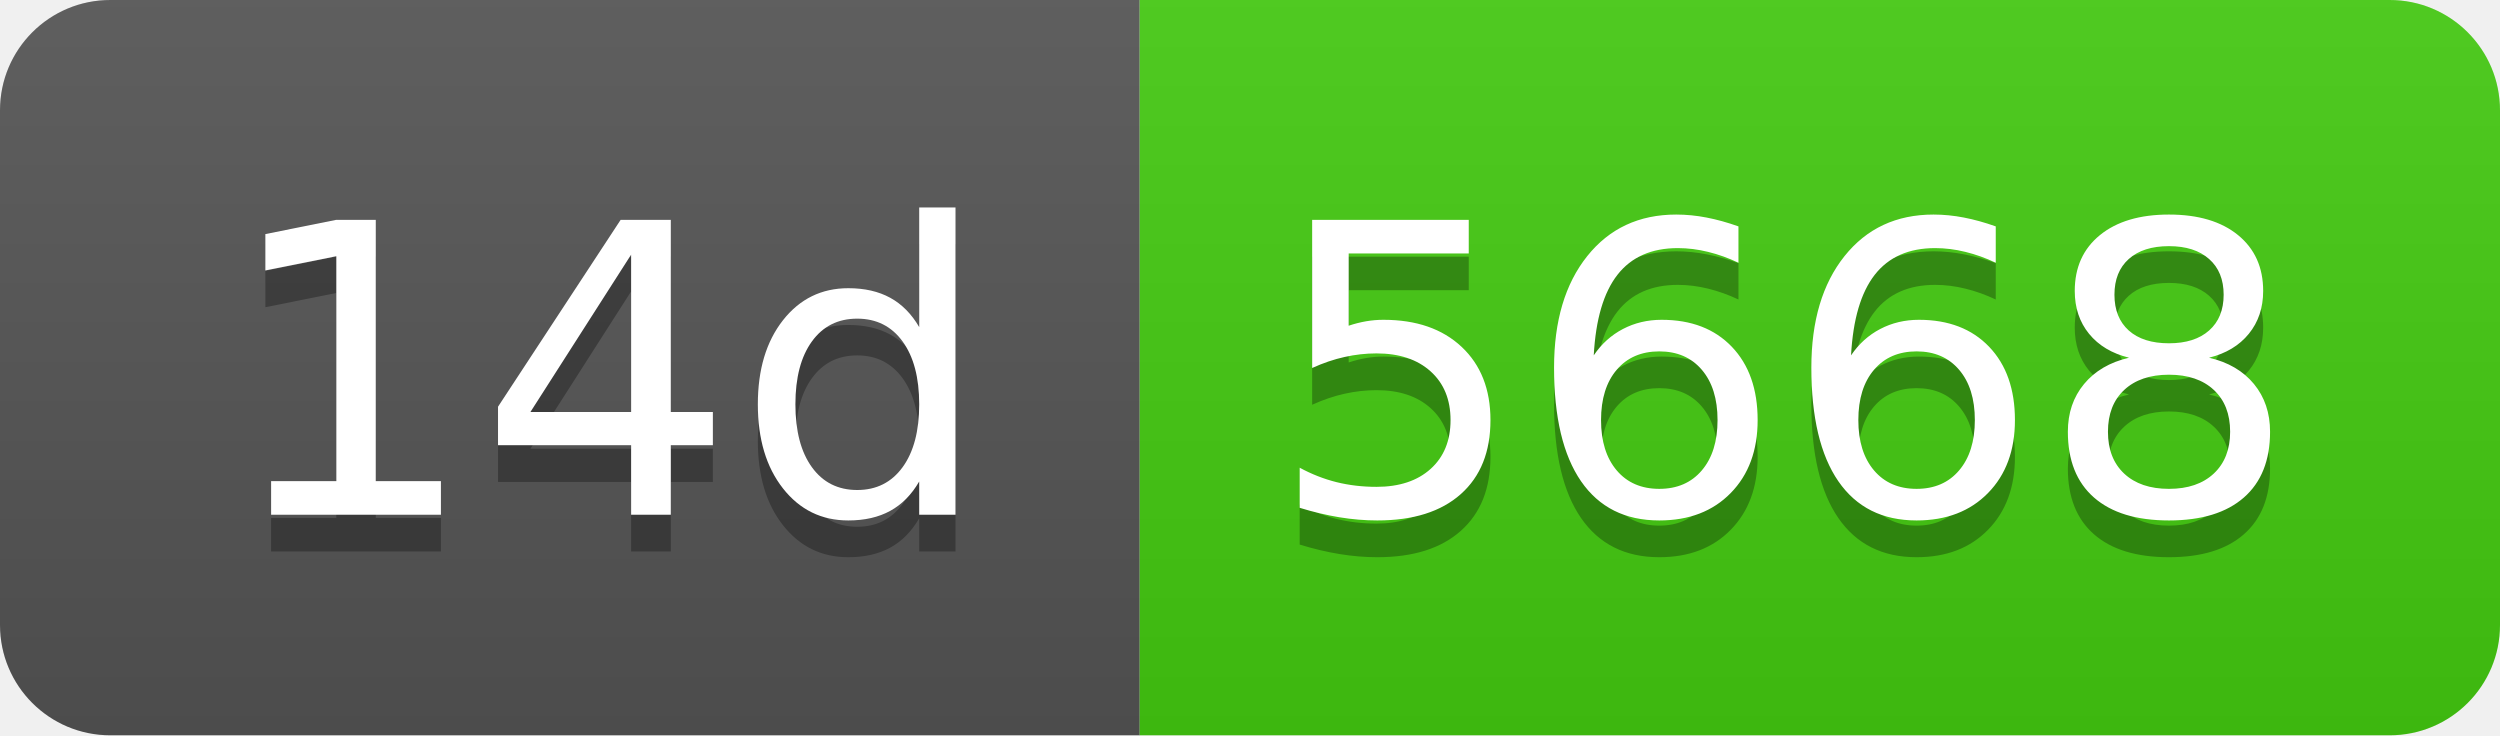
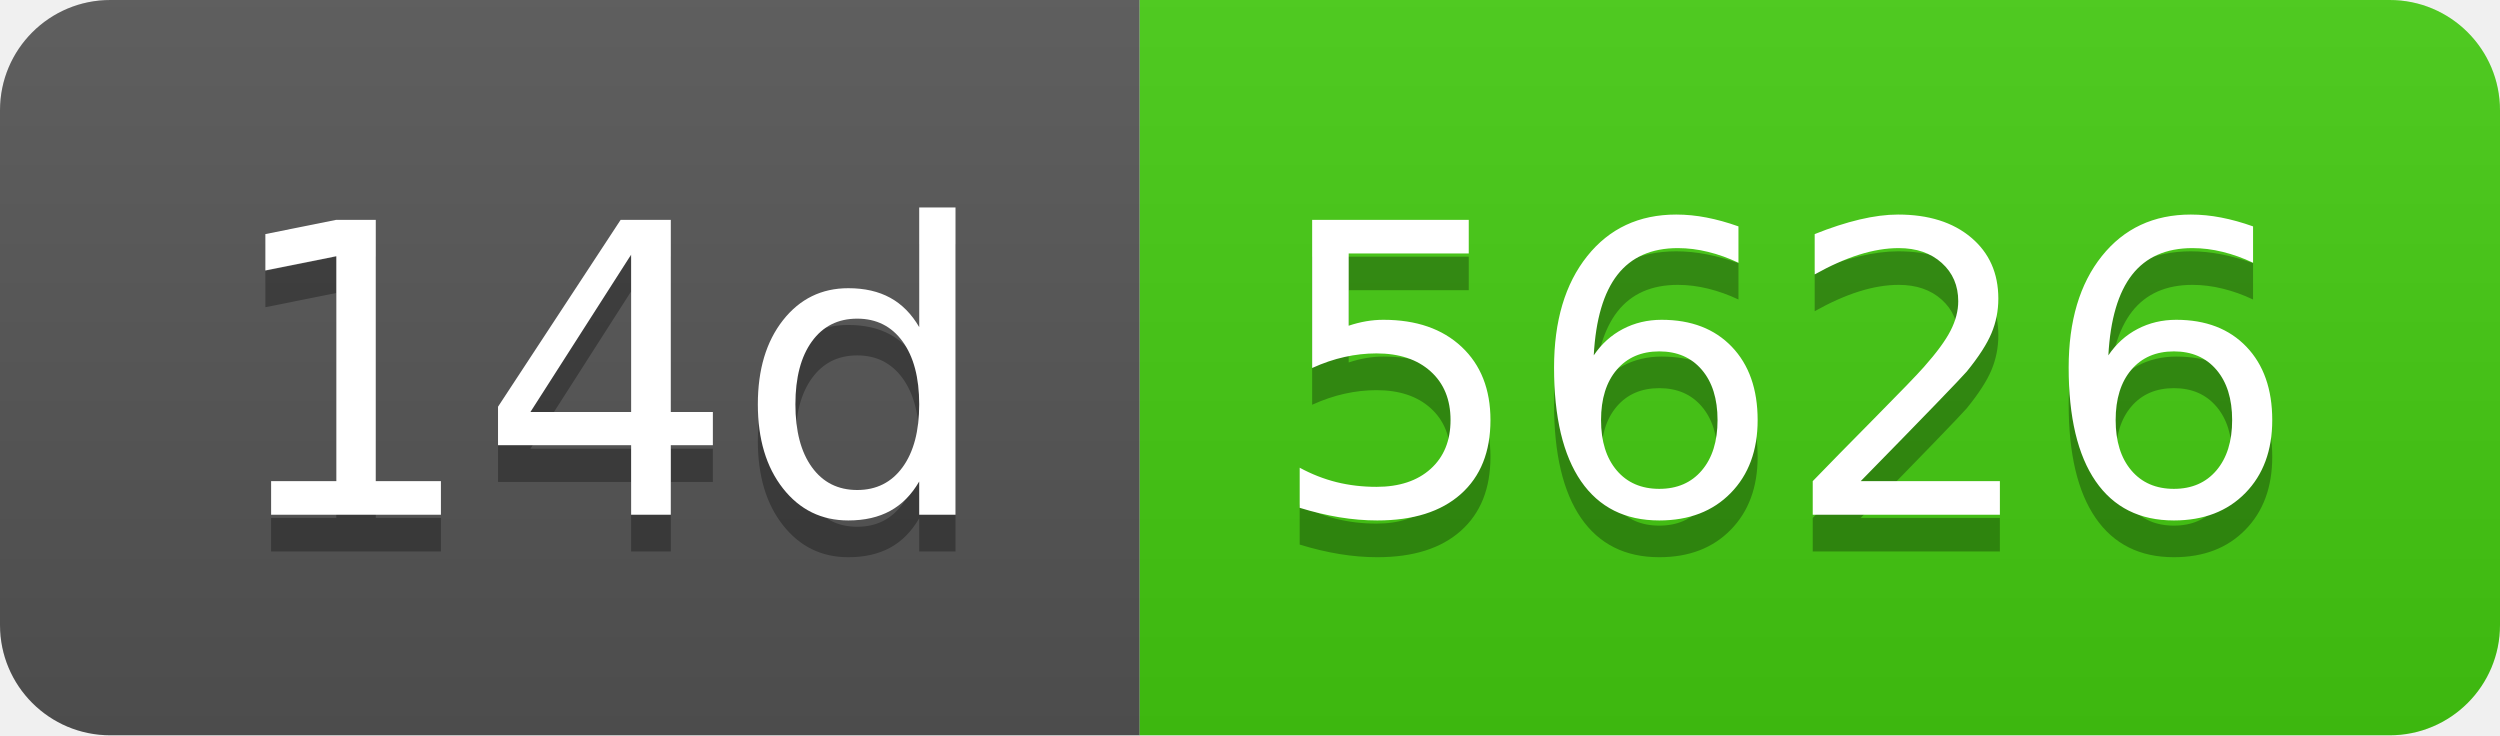
- <svg xmlns="http://www.w3.org/2000/svg" width="68" height="20" role="img" aria-label="14d: 5668">
+ <svg xmlns="http://www.w3.org/2000/svg" width="68" height="20" role="img" aria-label="14d: 5626">
  <linearGradient id="s" x2="0" y2="100%">
    <stop offset="0" stop-color="#bbb" stop-opacity=".1" />
    <stop offset="1" stop-opacity=".1" />
  </linearGradient>
  <clipPath id="r">
    <rect width="68" height="20" rx="3" fill="#fff" />
  </clipPath>
  <g clip-path="url(#r)">
    <rect width="31" height="20" fill="#555" />
    <rect x="31" width="37" height="20" fill="#4c1" />
    <rect width="68" height="20" fill="url(#s)" />
  </g>
  <g fill="#fff" text-anchor="middle" font-family="Verdana,Geneva,DejaVu Sans,sans-serif" text-rendering="geometricPrecision" font-size="110">
    <text aria-hidden="true" x="165" y="150" fill="#010101" fill-opacity=".3" transform="scale(.1)" textLength="210">14d</text>
    <text x="165" y="140" transform="scale(.1)" fill="#fff" textLength="210">14d</text>
-     <text aria-hidden="true" x="485" y="150" fill="#010101" fill-opacity=".3" transform="scale(.1)" textLength="270">5668</text>
-     <text x="485" y="140" transform="scale(.1)" fill="#fff" textLength="270">5668</text>
+     <text aria-hidden="true" x="485" y="150" fill="#010101" fill-opacity=".3" transform="scale(.1)" textLength="270">5626</text>
+     <text x="485" y="140" transform="scale(.1)" fill="#fff" textLength="270">5626</text>
  </g>
</svg>
